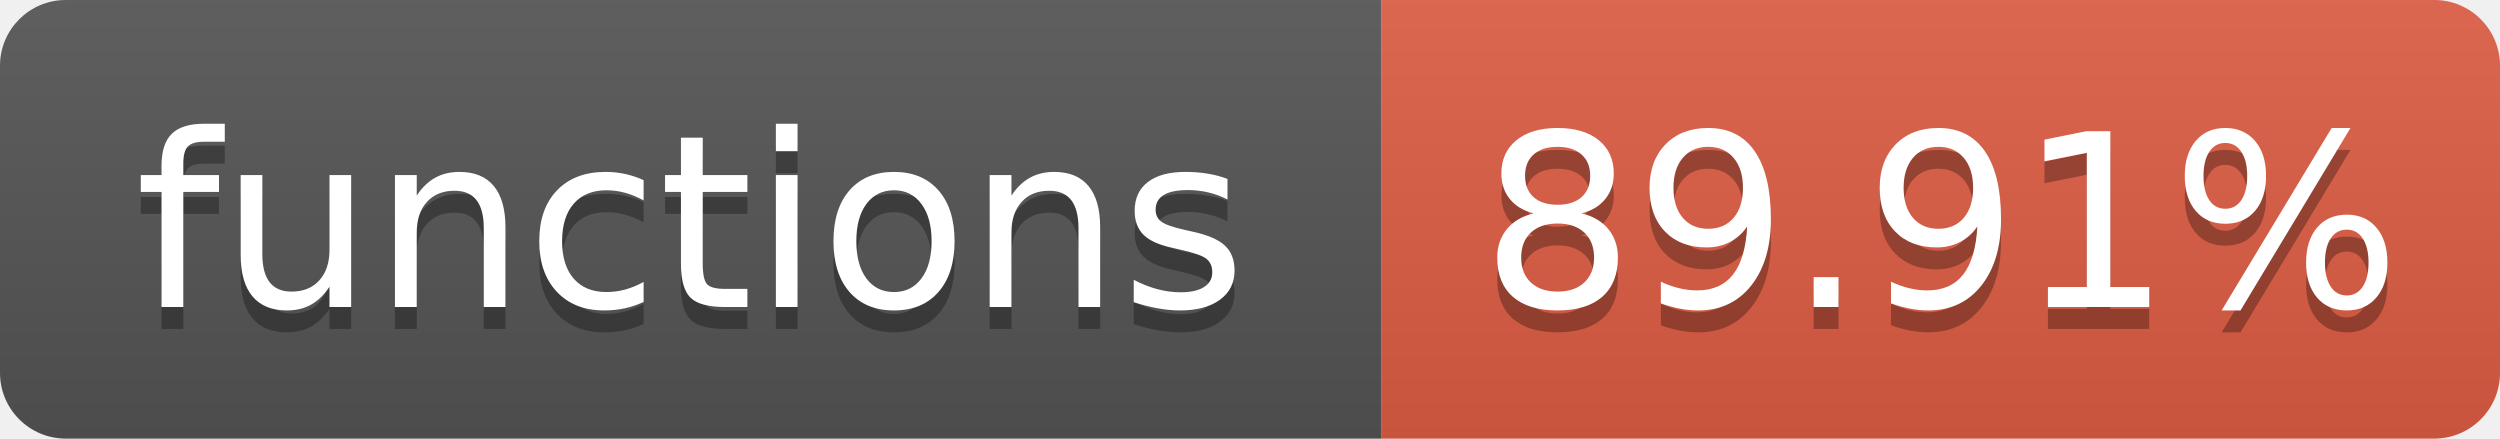
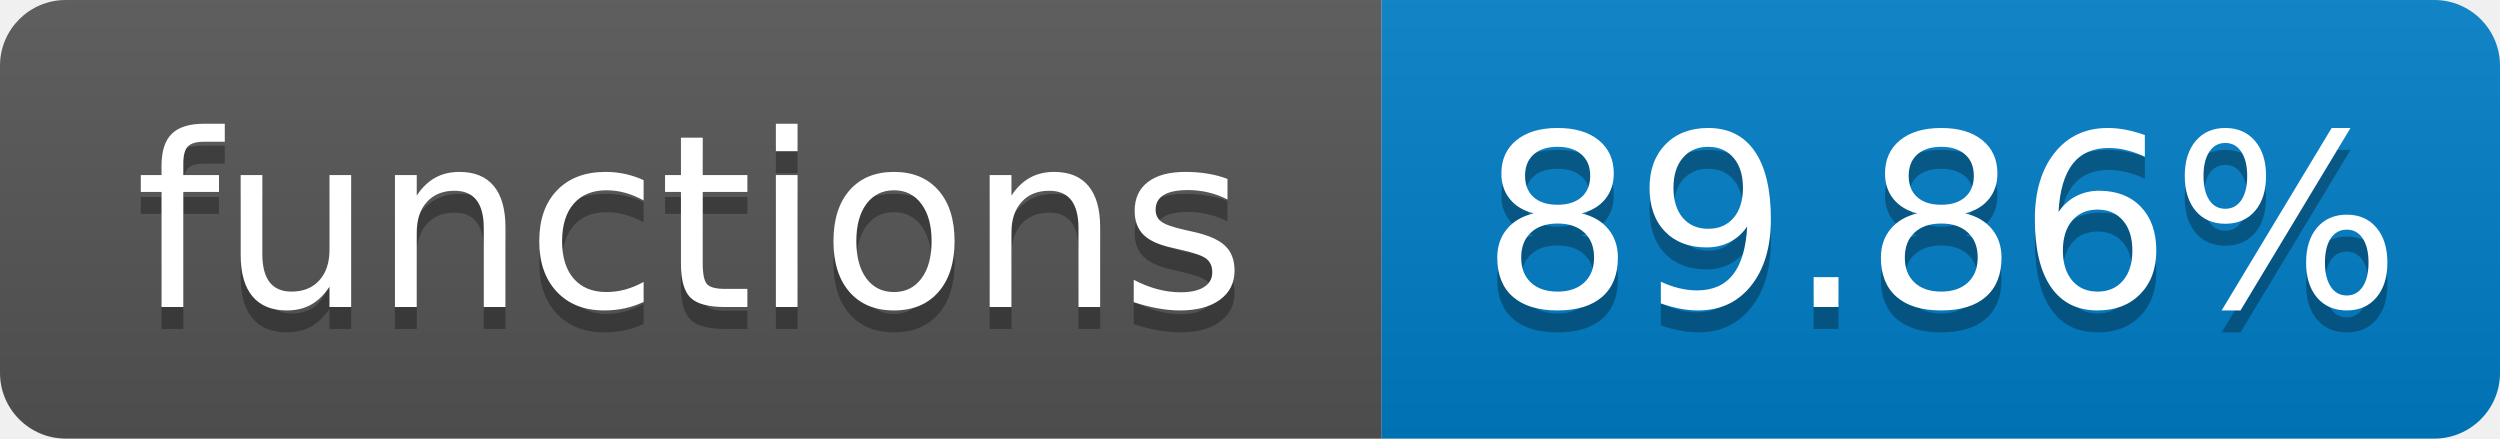
- <svg xmlns="http://www.w3.org/2000/svg" width="114" height="20" role="img" aria-label="functions: 89.91%">
+ <svg xmlns="http://www.w3.org/2000/svg" width="114" height="20" role="img" aria-label="functions: 89.86%">
  <linearGradient id="s" x2="0" y2="100%">
    <stop offset="0" stop-color="#bbb" stop-opacity=".1" />
    <stop offset="1" stop-opacity=".1" />
  </linearGradient>
  <clipPath id="r">
    <rect width="114" height="20" rx="3" fill="#fff" />
  </clipPath>
  <g clip-path="url(#r)">
    <rect width="63" height="20" fill="#555" />
-     <rect x="63" width="51" height="20" fill="#e05d44" />
+     <rect x="63" width="51" height="20" fill="#007ec6" />
    <rect width="114" height="20" fill="url(#s)" />
  </g>
  <g fill="#fff" text-anchor="middle" font-family="Verdana,Geneva,DejaVu Sans,sans-serif" text-rendering="geometricPrecision" font-size="110">
    <text aria-hidden="true" x="315" y="150" fill="#010101" fill-opacity=".3" transform="scale(.1)" textLength="530">functions</text>
    <text x="315" y="140" transform="scale(.1)" textLength="530">functions</text>
-     <text aria-hidden="true" x="885" y="150" fill="#010101" fill-opacity=".3" transform="scale(.1)" textLength="410">89.91%</text>
-     <text x="885" y="140" transform="scale(.1)" textLength="410">89.91%</text>
+     <text aria-hidden="true" x="885" y="150" fill="#010101" fill-opacity=".3" transform="scale(.1)" textLength="410">89.86%</text>
+     <text x="885" y="140" transform="scale(.1)" textLength="410">89.86%</text>
  </g>
</svg>
